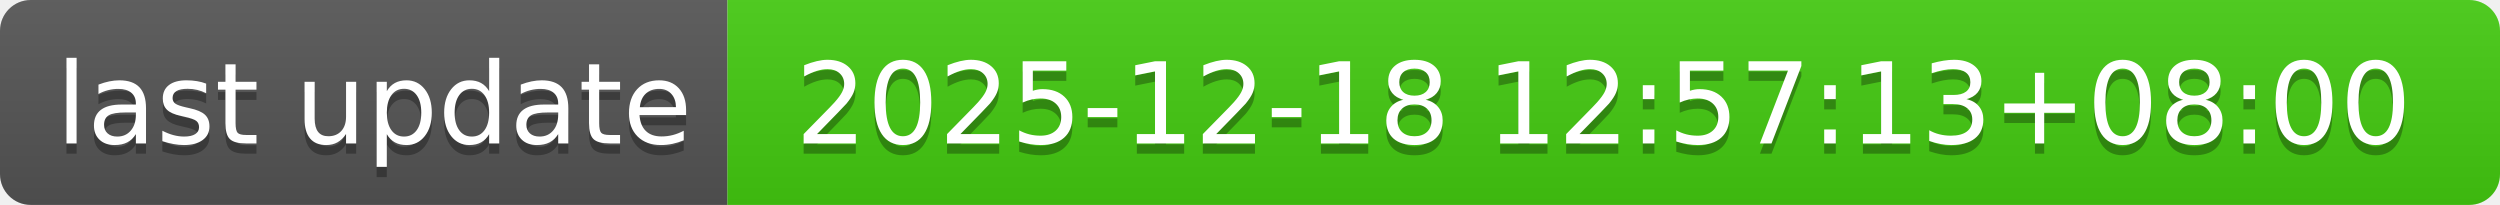
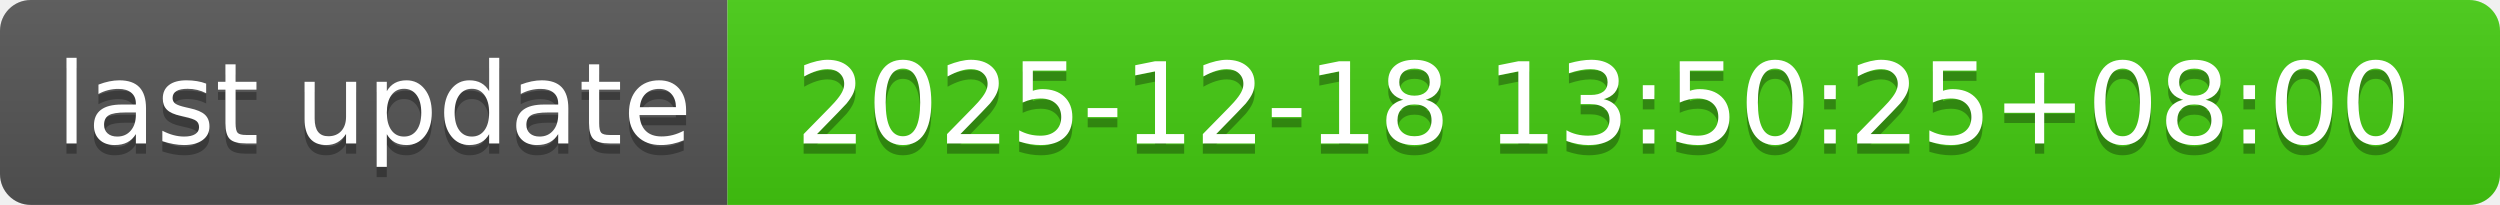
- <svg xmlns="http://www.w3.org/2000/svg" width="244" height="20" role="img" aria-label="last update: 2025-12-18 12:57:13+08:00">
+ <svg xmlns="http://www.w3.org/2000/svg" width="244" height="20" role="img" aria-label="last update: 2025-12-18 13:50:25+08:00">
  <linearGradient id="s" x2="0" y2="100%">
    <stop offset="0" stop-color="#bbb" stop-opacity=".1" />
    <stop offset="1" stop-opacity=".1" />
  </linearGradient>
  <clipPath id="r">
    <rect width="244" height="20" rx="3" fill="#fff" />
  </clipPath>
  <g clip-path="url(#r)">
    <rect width="71" height="20" fill="#555" />
    <rect x="71" width="173" height="20" fill="#4c1" />
    <rect width="244" height="20" fill="url(#s)" />
  </g>
  <g fill="#fff" text-anchor="middle" font-family="Verdana,Geneva,DejaVu Sans,sans-serif" text-rendering="geometricPrecision" font-size="110">
    <text aria-hidden="true" x="365" y="150" fill="#010101" fill-opacity=".3" transform="scale(.1)" textLength="610">last update</text>
    <text x="365" y="140" transform="scale(.1)" fill="#fff" textLength="610">last update</text>
-     <text aria-hidden="true" x="1565" y="150" fill="#010101" fill-opacity=".3" transform="scale(.1)" textLength="1630">2025-12-18 12:57:13+08:00</text>
-     <text x="1565" y="140" transform="scale(.1)" fill="#fff" textLength="1630">2025-12-18 12:57:13+08:00</text>
+     <text aria-hidden="true" x="1565" y="150" fill="#010101" fill-opacity=".3" transform="scale(.1)" textLength="1630">2025-12-18 13:50:25+08:00</text>
+     <text x="1565" y="140" transform="scale(.1)" fill="#fff" textLength="1630">2025-12-18 13:50:25+08:00</text>
  </g>
</svg>
